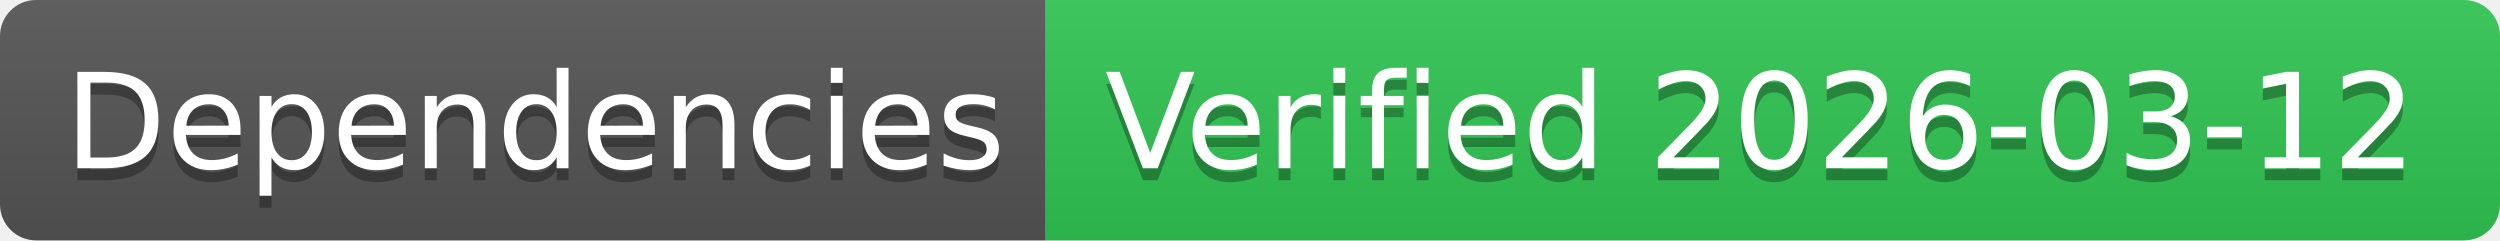
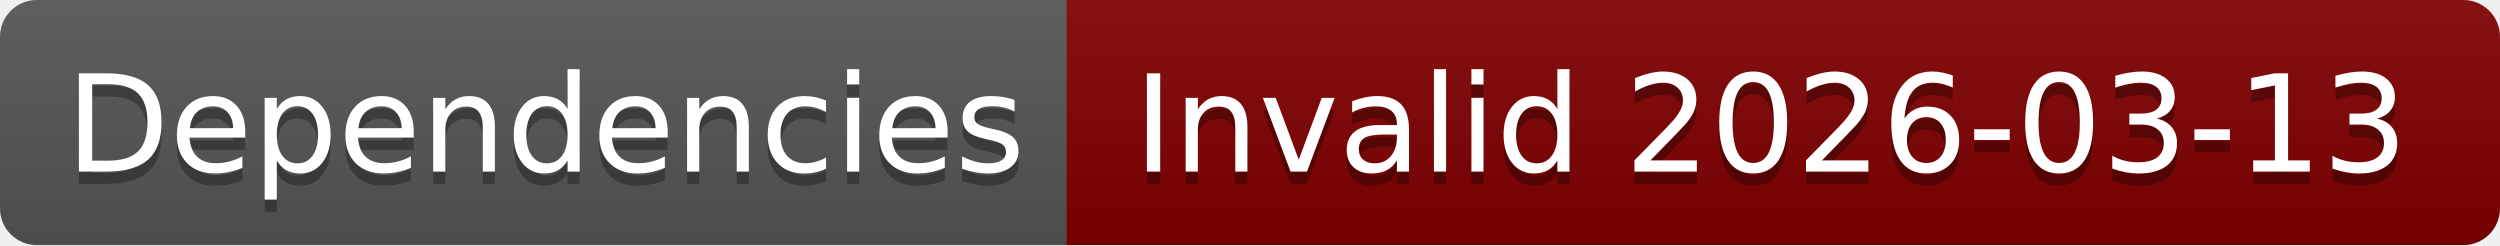
- <svg xmlns="http://www.w3.org/2000/svg" width="208" height="20" role="img" aria-label="Dependencies: Verified 2026-03-12">
+ <svg xmlns="http://www.w3.org/2000/svg" width="204" height="20" role="img" aria-label="Dependencies: Invalid 2026-03-13">
  <linearGradient id="s" x2="0" y2="100%">
    <stop offset="0" stop-color="#bbb" stop-opacity=".1" />
    <stop offset="1" stop-opacity=".1" />
  </linearGradient>
  <clipPath id="r">
-     <rect width="208" height="20" rx="3" fill="#fff" />
+     <rect width="204" height="20" rx="3" fill="#fff" />
  </clipPath>
  <g clip-path="url(#r)">
    <rect width="87" height="20" fill="#555" />
-     <rect x="87" width="121" height="20" fill="#31c653" />
-     <rect width="208" height="20" fill="url(#s)" />
+     <rect x="87" width="117" height="20" fill="#800000" />
+     <rect width="204" height="20" fill="url(#s)" />
  </g>
  <g fill="#fff" text-anchor="middle" font-family="Verdana,Geneva,DejaVu Sans,sans-serif" text-rendering="geometricPrecision" font-size="110">
    <text aria-hidden="true" x="445" y="150" fill="#010101" fill-opacity=".3" transform="scale(.1)" textLength="770">Dependencies</text>
    <text x="445" y="140" transform="scale(.1)" fill="#fff" textLength="770">Dependencies</text>
-     <text aria-hidden="true" x="1465" y="150" fill="#010101" fill-opacity=".3" transform="scale(.1)" textLength="1110">Verified 2026-03-12</text>
-     <text x="1465" y="140" transform="scale(.1)" fill="#fff" textLength="1110">Verified 2026-03-12</text>
+     <text aria-hidden="true" x="1445" y="150" fill="#010101" fill-opacity=".3" transform="scale(.1)" textLength="1070">Invalid 2026-03-13</text>
+     <text x="1445" y="140" transform="scale(.1)" fill="#fff" textLength="1070">Invalid 2026-03-13</text>
  </g>
</svg>
